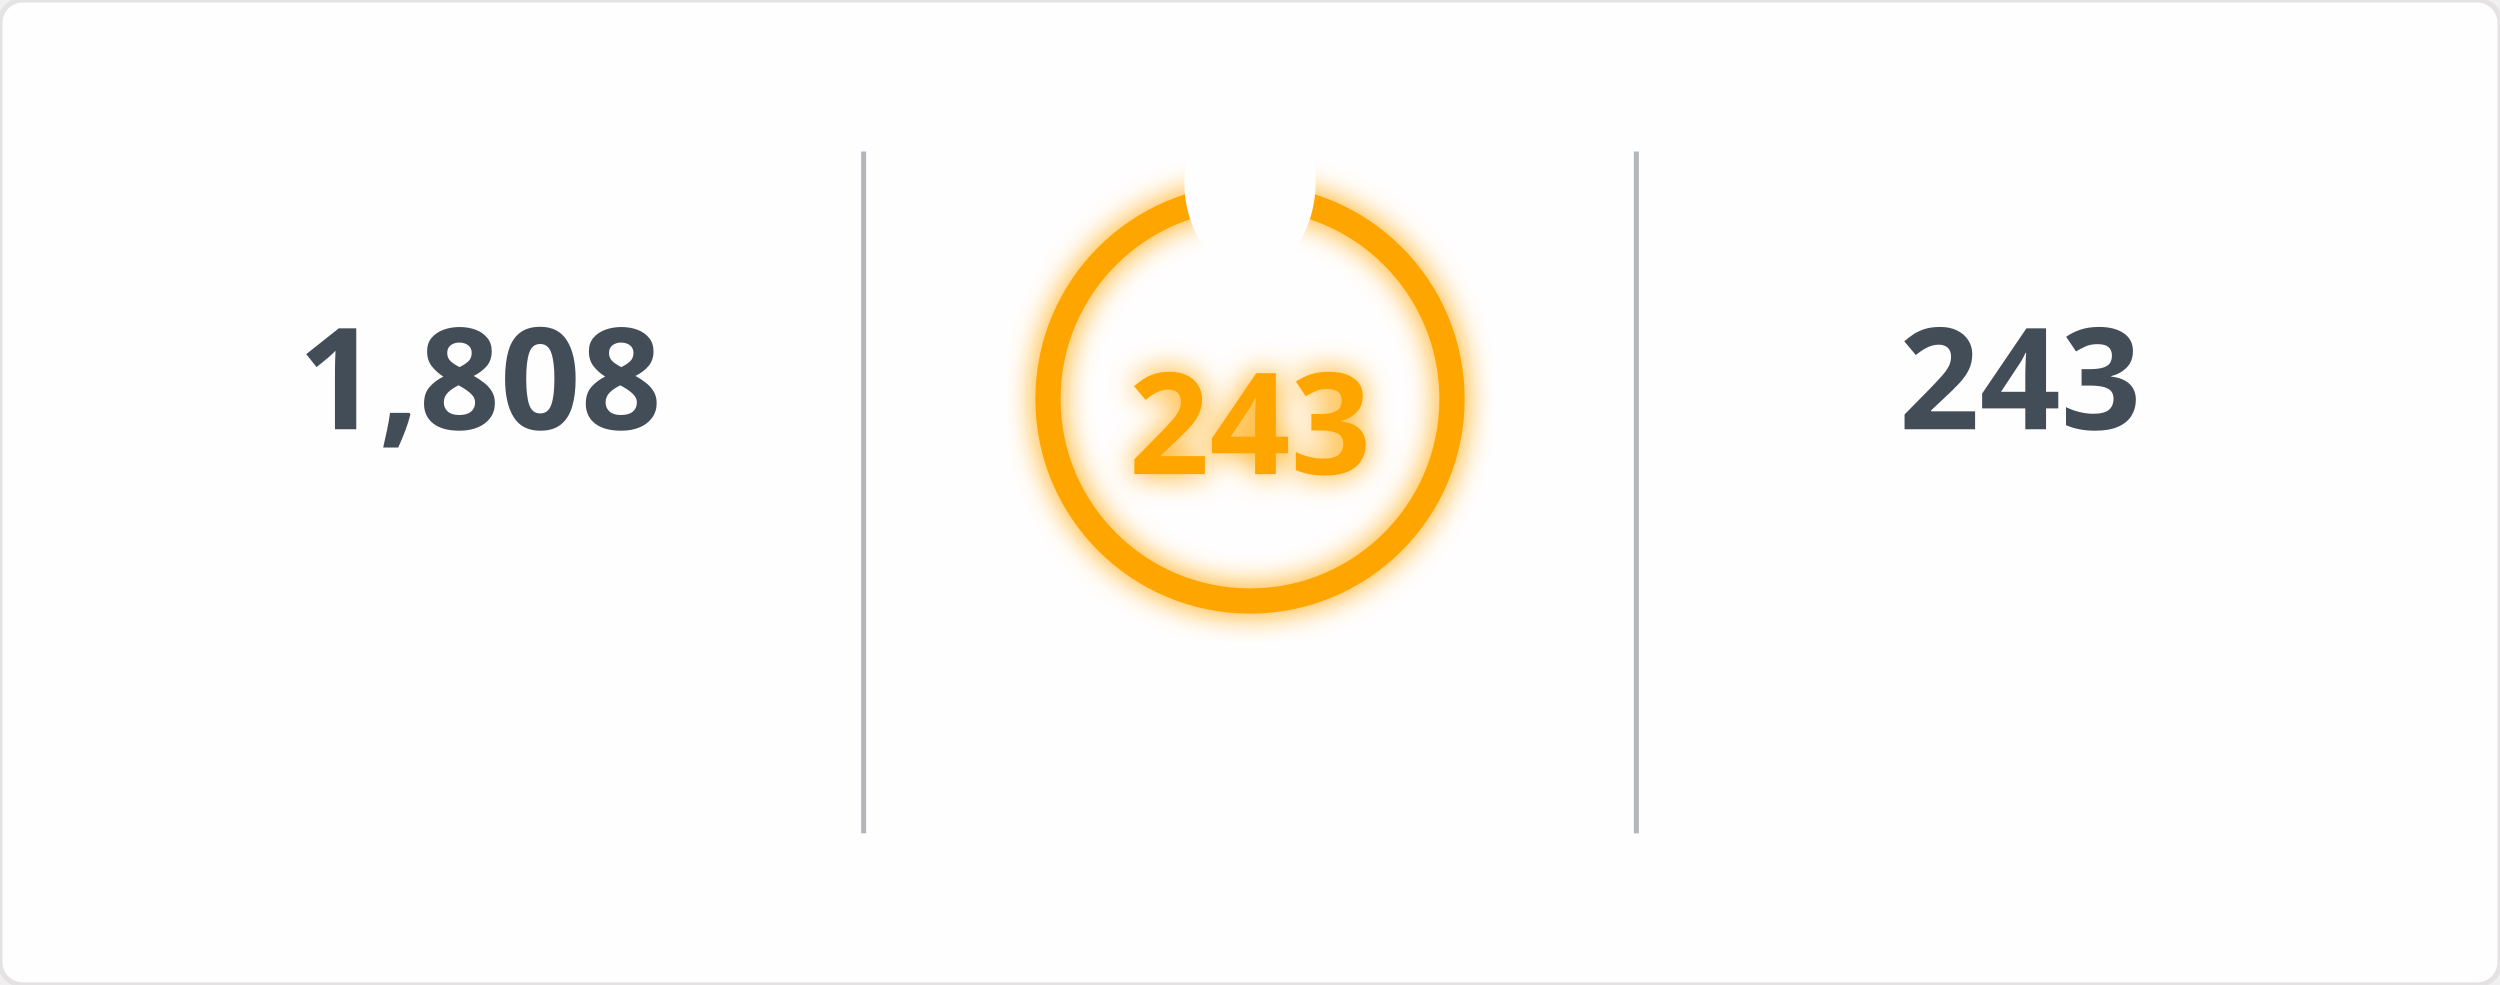
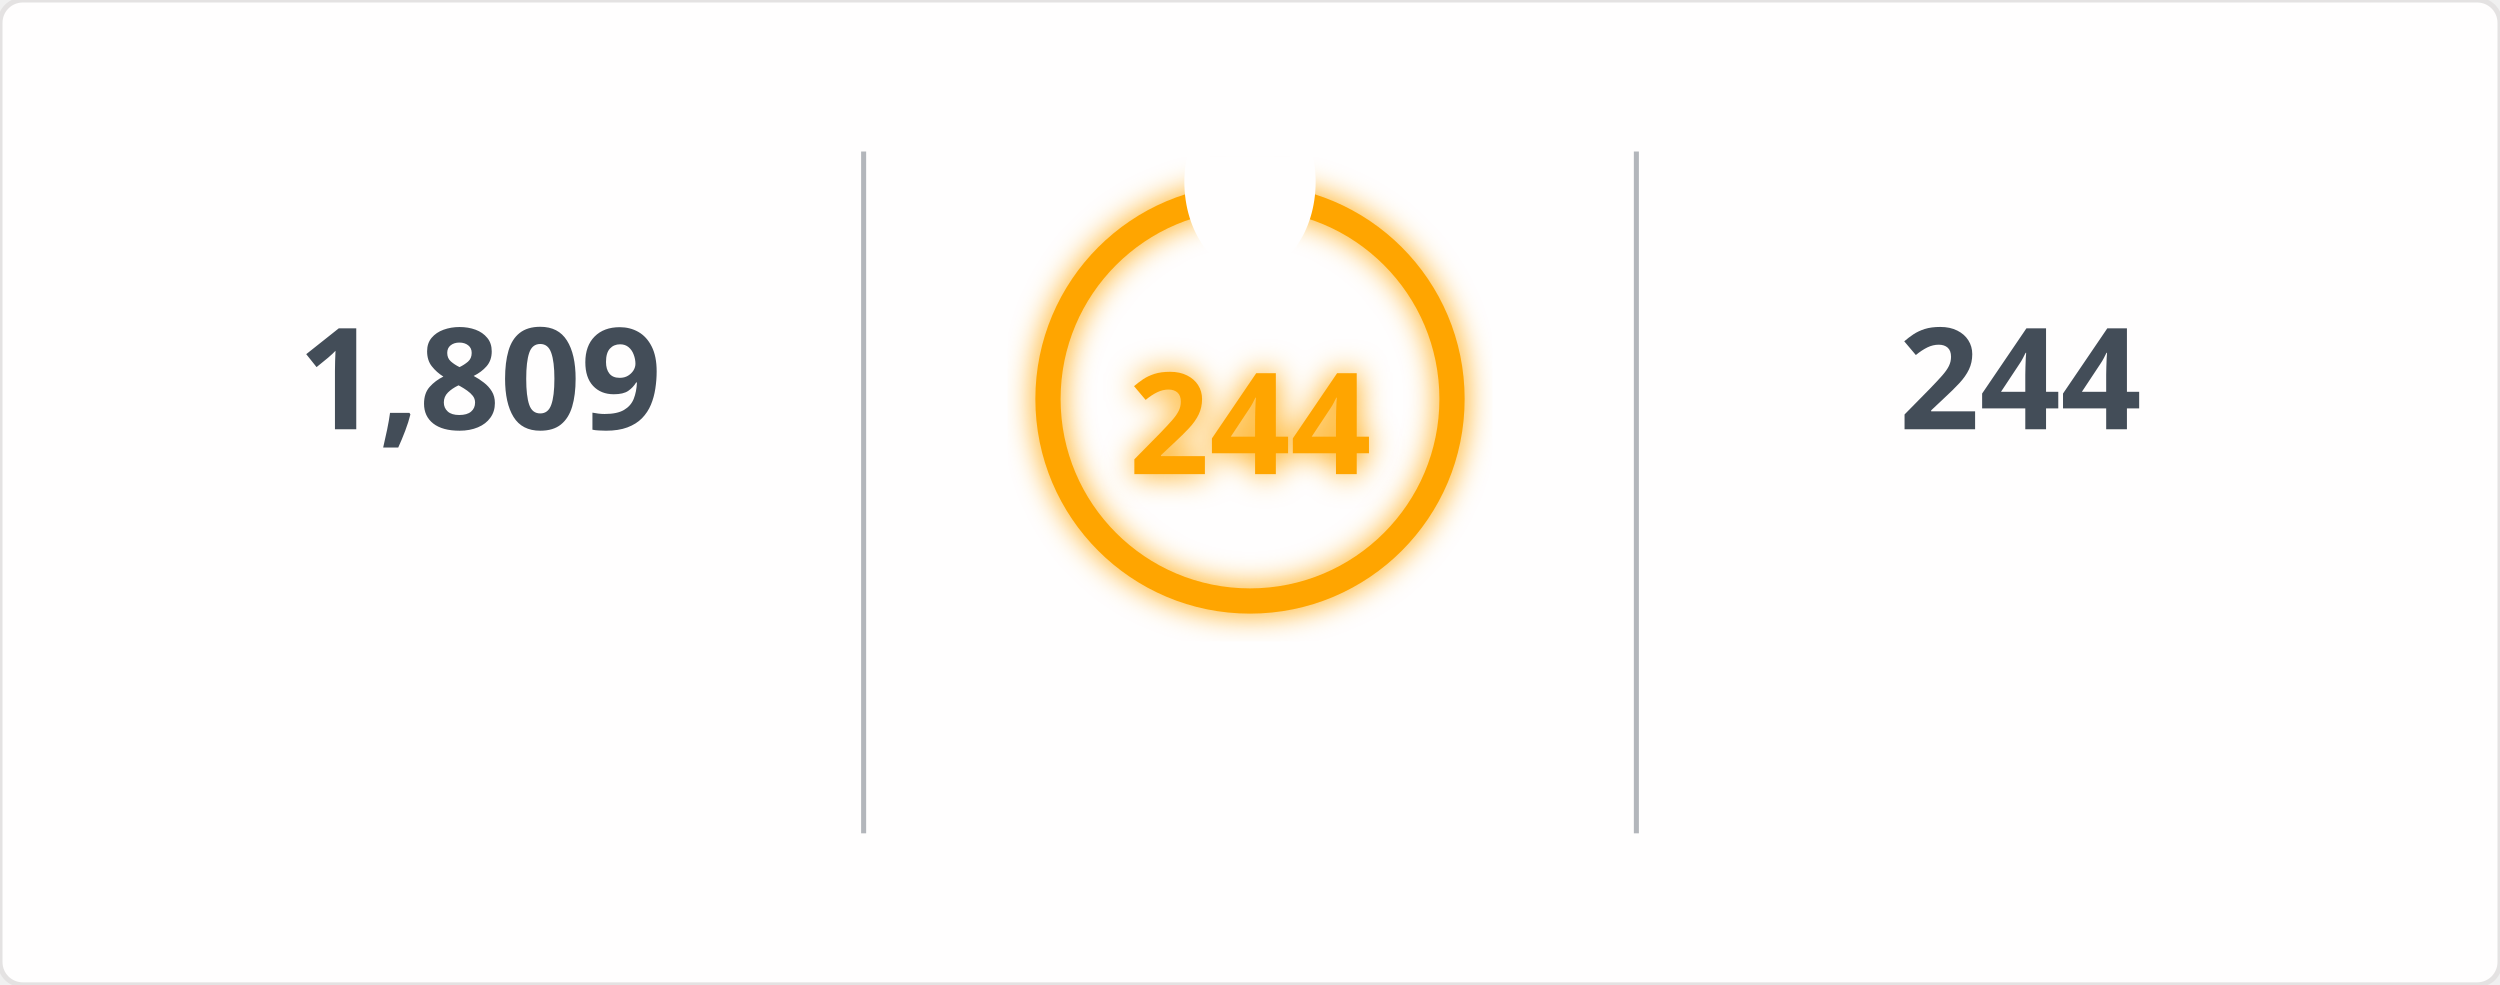
<svg xmlns="http://www.w3.org/2000/svg" width="495" height="195" viewBox="0 0 495 195">
  <defs>
    <filter id="glow" x="-50%" y="-50%" width="200%" height="200%">
      <feGaussianBlur in="SourceGraphic" stdDeviation="3" result="blur" />
      <feMerge>
        <feMergeNode in="blur" />
        <feMergeNode in="SourceGraphic" />
      </feMerge>
    </filter>
    <mask id="mask_out_ring_behind_fire">
      <rect width="495" height="195" fill="white" />
      <ellipse cx="247.5" cy="36" rx="13" ry="18" fill="black" />
    </mask>
  </defs>
  <style>
        @keyframes fadein {
          0% { opacity: 0; }
          100% { opacity: 1; }
        }
        @keyframes glowPulse {
          0% { opacity: 0.6; }
          50% { opacity: 1; }
          100% { opacity: 0.6; }
        }
        @keyframes currstreak {
          0% { font-size: 3px; opacity: 0.2; }
          80% { font-size: 34px; opacity: 1; }
          100% { font-size: 28px; opacity: 1; }
        }
        .header-fire { font: 600 20px 'Segoe UI', Ubuntu, Sans-Serif; fill: orange; filter: url(#glow); animation: glowPulse 2s infinite; }
        .header-text { font: 600 20px 'Segoe UI', Ubuntu, Sans-Serif; fill: black; }
        .stat { font: 700 28px 'Segoe UI', Ubuntu, Sans-Serif; fill: #434d58; text-anchor: middle; animation: fadein 0.6s forwards; }
        .label { font: 400 14px 'Segoe UI', Ubuntu, Sans-Serif; fill: #434d58; text-anchor: middle; opacity: 0; animation: fadein 0.8s forwards; }
        .range { font: 400 12px 'Segoe UI', Ubuntu, Sans-Serif; fill: #434d58; text-anchor: middle; opacity: 0; animation: fadein 1s forwards; }
        .circle-label { font: 700 28px 'Segoe UI', Ubuntu, Sans-Serif; fill: orange; text-anchor: middle; dominant-baseline: middle; filter: url(#glow); animation: currstreak 0.6s forwards; }
        .ring { stroke: orange; filter: url(#glow); animation: glowPulse 2s infinite; }
        .divider { stroke: #434d58; stroke-opacity: 0.4; stroke-width: 1; }
      </style>
  <rect width="100%" height="100%" fill="#fffefe" stroke="#e4e2e2" rx="4.5" />
  <line x1="171" y1="30" x2="171" y2="165" class="divider" />
  <line x1="324" y1="30" x2="324" y2="165" class="divider" />
-   <text x="95" y="85" class="stat">1,808</text>
+   <text x="95" y="85" class="stat">1,809</text>
  <text x="95" y="115" class="label">Total Contributions</text>
  <text x="95" y="145" class="range">Jul 10, 2023 - Present</text>
  <g mask="url(#mask_out_ring_behind_fire)">
    <circle cx="247.5" cy="79" r="40" stroke-width="5" class="ring" fill="none" />
  </g>
  <g transform="translate(247.5, 23.5)" style="opacity: 0; animation: fadein 0.5s linear forwards 0.6s">
    <path d="M -12 -0.5 L 15 -0.5 L 15 23.5 L -12 23.5 Z" fill="none" />
    <path d="M 1.5 0.67 C 1.5 0.67 2.24 3.32 2.24 5.47 C 2.24 7.53 0.89 9.2 -1.17 9.2 C -3.23 9.2 -4.79 7.53 -4.79 5.47 L -4.76 5.11 C -6.78 7.51 -8 10.62 -8 13.99 C -8 18.41 -4.42 22 0 22 C 4.42 22 8 18.41 8 13.99 C 8 8.6 5.41 3.79 1.5 0.67 Z M -0.29 19 C -2.07 19 -3.51 17.6 -3.51 15.86 C -3.51 14.24 -2.46 13.1 -0.7 12.74 C 1.07 12.38 2.9 11.53 3.92 10.16 C 4.31 11.45 4.51 12.81 4.51 14.2 C 4.51 16.85 2.36 19 -0.29 19 Z" fill="orange" filter="url(#glow)" />
  </g>
-   <text x="247.5" y="84" class="circle-label">243</text>
+   <text x="247.5" y="84" class="circle-label">244</text>
  <text x="247.5" y="144" class="label" style="fill: orange">Current Streak</text>
-   <text x="247.5" y="168" class="range">Jun 24, 2025 - Feb 21</text>
-   <text x="400" y="85" class="stat">243</text>
+   <text x="247.5" y="168" class="range">Jun 24, 2025 - Feb 22</text>
+   <text x="400" y="85" class="stat">244</text>
  <text x="400" y="115" class="label">Longest Streak</text>
-   <text x="400" y="145" class="range">Jun 24, 2025 - Feb 21</text>
+   <text x="400" y="145" class="range">Jun 24, 2025 - Feb 22</text>
</svg>
